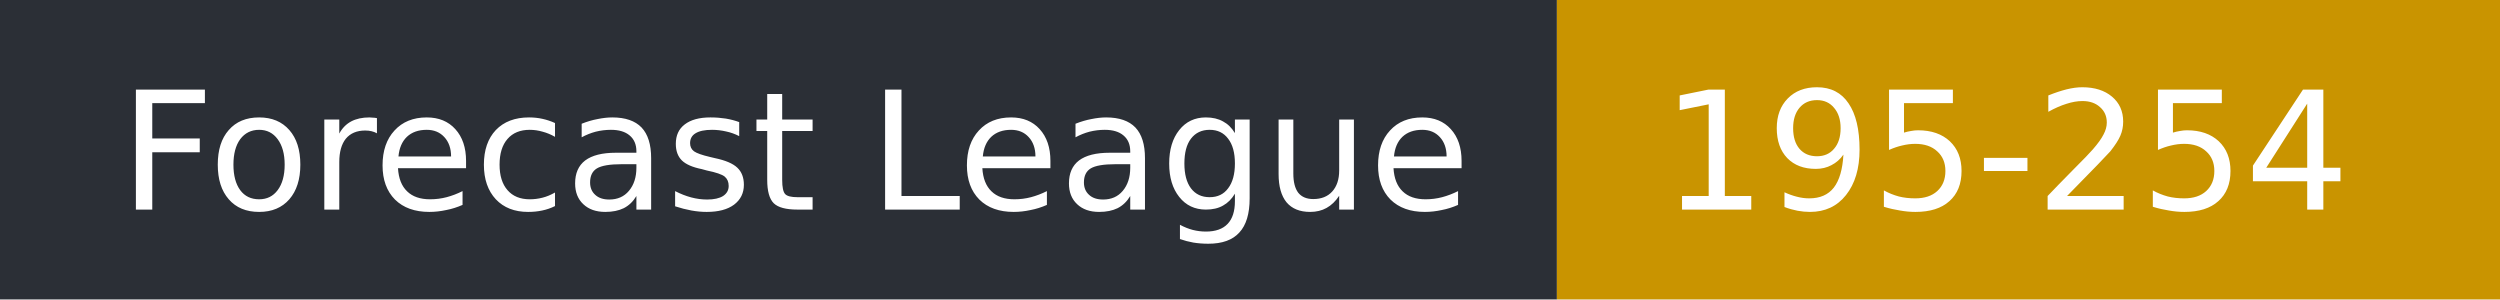
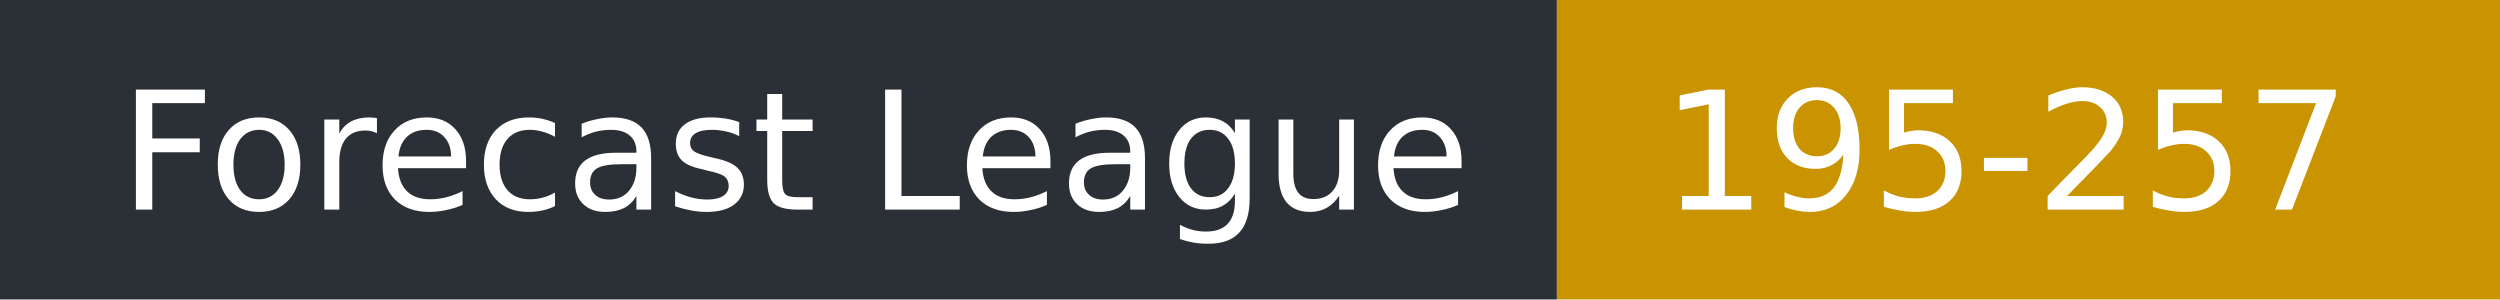
- <svg xmlns="http://www.w3.org/2000/svg" width="167" height="20" role="img" aria-label="Forecast League: 195-254">
+ <svg xmlns="http://www.w3.org/2000/svg" width="167" height="20" role="img" aria-label="Forecast League: 195-257">
  <rect width="104" height="20" fill="#2b2f36" />
  <rect x="104" width="63" height="20" fill="#c99400" />
  <g fill="#fff" font-family="Verdana,DejaVu Sans,sans-serif" font-size="11">
    <text x="8" y="14">Forecast League</text>
-     <text x="111" y="14">195-254</text>
+     <text x="111" y="14">195-257</text>
  </g>
</svg>
